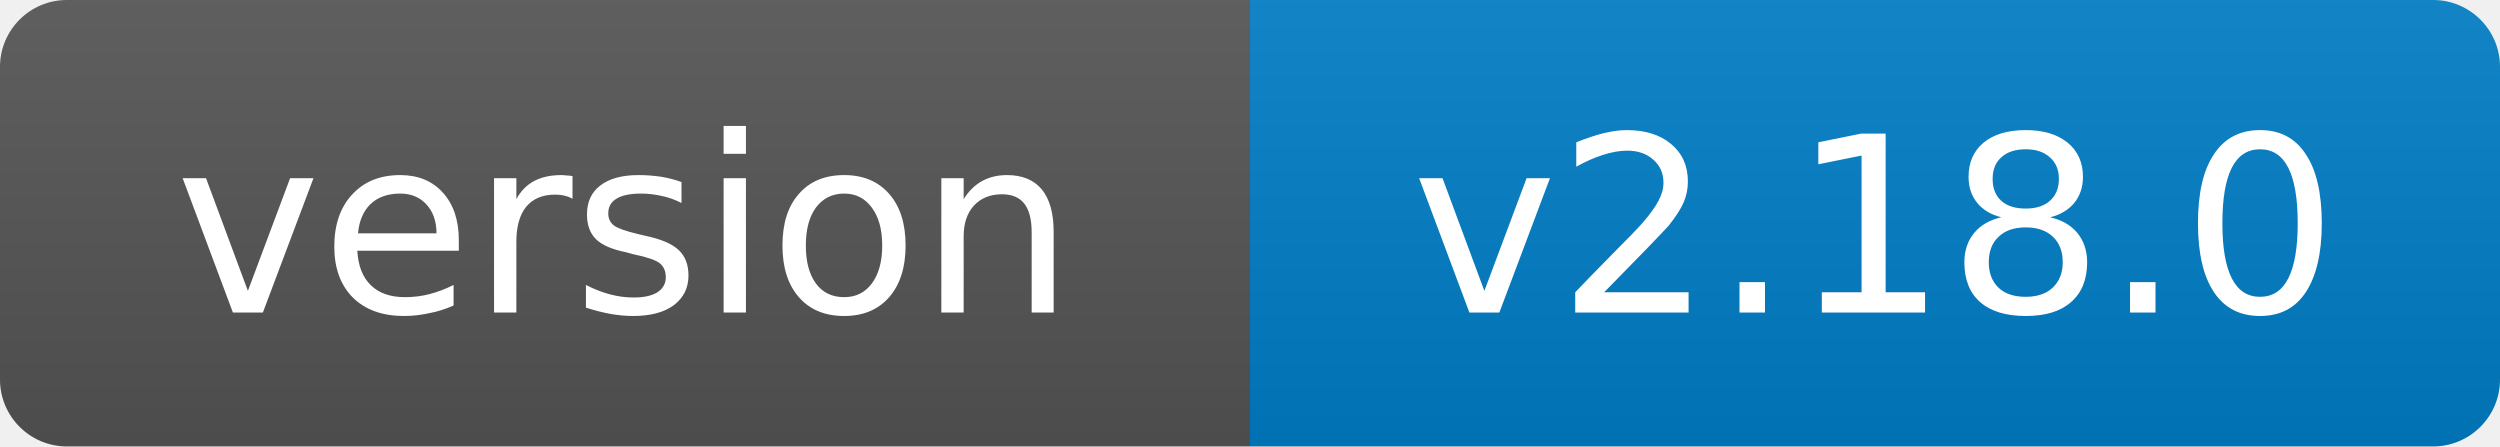
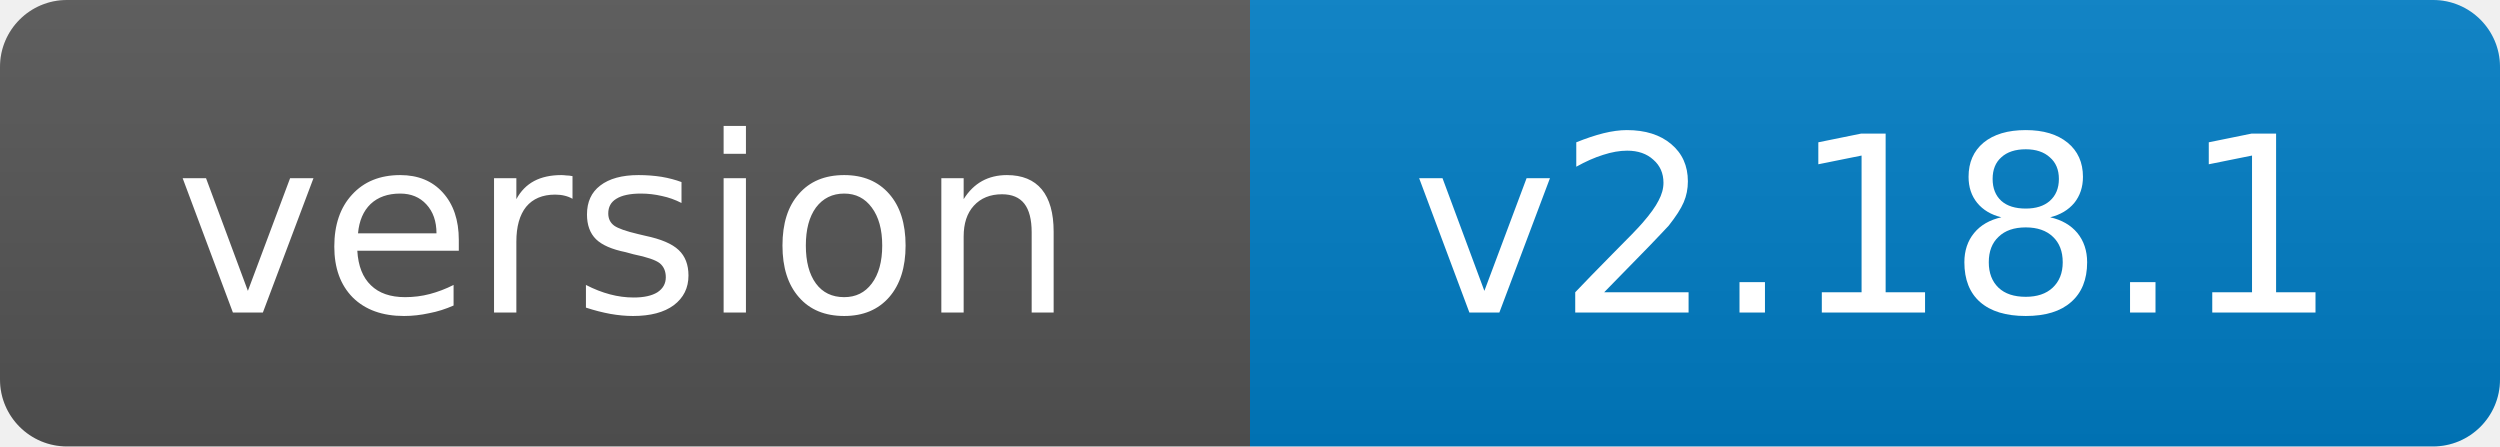
- <svg xmlns="http://www.w3.org/2000/svg" width="112" height="20" role="img" aria-label="version: v2.18.0">
+ <svg xmlns="http://www.w3.org/2000/svg" width="112" height="20" role="img" aria-label="version: v2.18.1">
  <linearGradient id="s" x2="0" y2="100%">
    <stop offset="0" stop-color="#bbb" stop-opacity=".1" />
    <stop offset="1" stop-opacity=".1" />
  </linearGradient>
  <clipPath id="r">
    <rect width="112" height="20" rx="3" fill="#fff" />
  </clipPath>
  <g clip-path="url(#r)">
    <rect width="56" height="20" fill="#555" />
    <rect x="56" width="56" height="20" fill="#007ec6" />
    <rect width="112" height="20" fill="url(#s)" />
  </g>
  <g fill="#fff" text-anchor="middle" font-family="Verdana,Geneva,DejaVu Sans,sans-serif" font-size="11">
    <text x="28.0" y="14">version</text>
-     <text x="84.0" y="14">v2.18.0</text>
+     <text x="84.0" y="14">v2.18.1</text>
  </g>
</svg>
